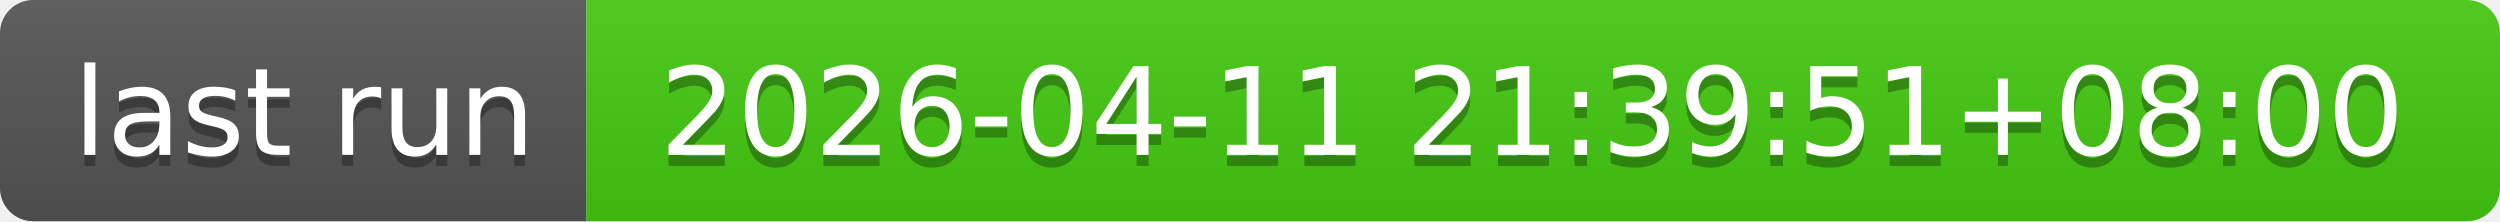
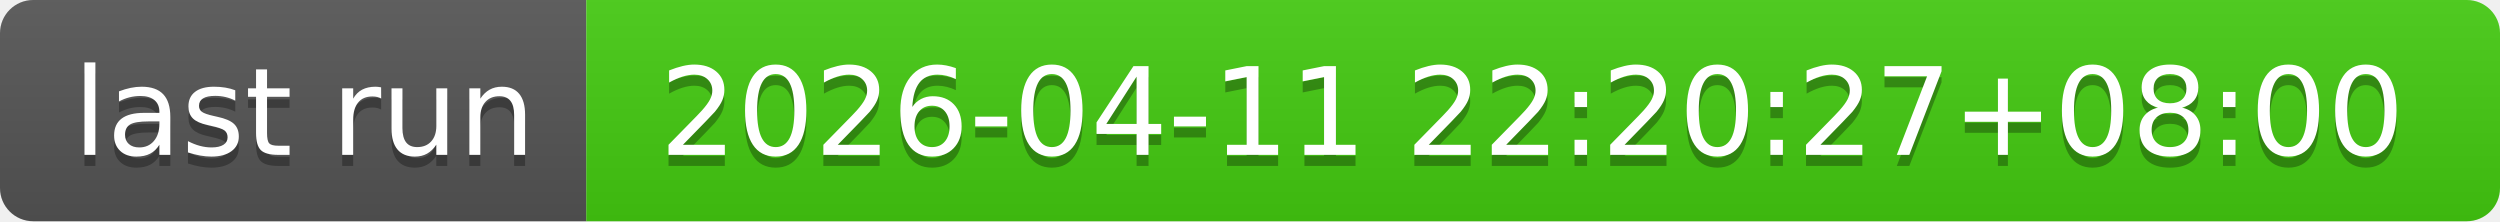
- <svg xmlns="http://www.w3.org/2000/svg" width="226" height="20" role="img" aria-label="last run: 2026-04-11 21:39:51+08:00">
+ <svg xmlns="http://www.w3.org/2000/svg" width="226" height="20" role="img" aria-label="last run: 2026-04-11 22:20:27+08:00">
  <linearGradient id="s" x2="0" y2="100%">
    <stop offset="0" stop-color="#bbb" stop-opacity=".1" />
    <stop offset="1" stop-opacity=".1" />
  </linearGradient>
  <clipPath id="r">
    <rect width="226" height="20" rx="3" fill="#fff" />
  </clipPath>
  <g clip-path="url(#r)">
    <rect width="53" height="20" fill="#555" />
    <rect x="53" width="173" height="20" fill="#4c1" />
    <rect width="226" height="20" fill="url(#s)" />
  </g>
  <g fill="#fff" text-anchor="middle" font-family="Verdana,Geneva,DejaVu Sans,sans-serif" text-rendering="geometricPrecision" font-size="110">
    <text aria-hidden="true" x="275" y="150" fill="#010101" fill-opacity=".3" transform="scale(.1)" textLength="430">last run</text>
    <text x="275" y="140" transform="scale(.1)" fill="#fff" textLength="430">last run</text>
-     <text aria-hidden="true" x="1385" y="150" fill="#010101" fill-opacity=".3" transform="scale(.1)" textLength="1630">2026-04-11 21:39:51+08:00</text>
-     <text x="1385" y="140" transform="scale(.1)" fill="#fff" textLength="1630">2026-04-11 21:39:51+08:00</text>
+     <text aria-hidden="true" x="1385" y="150" fill="#010101" fill-opacity=".3" transform="scale(.1)" textLength="1630">2026-04-11 22:20:27+08:00</text>
+     <text x="1385" y="140" transform="scale(.1)" fill="#fff" textLength="1630">2026-04-11 22:20:27+08:00</text>
  </g>
</svg>
